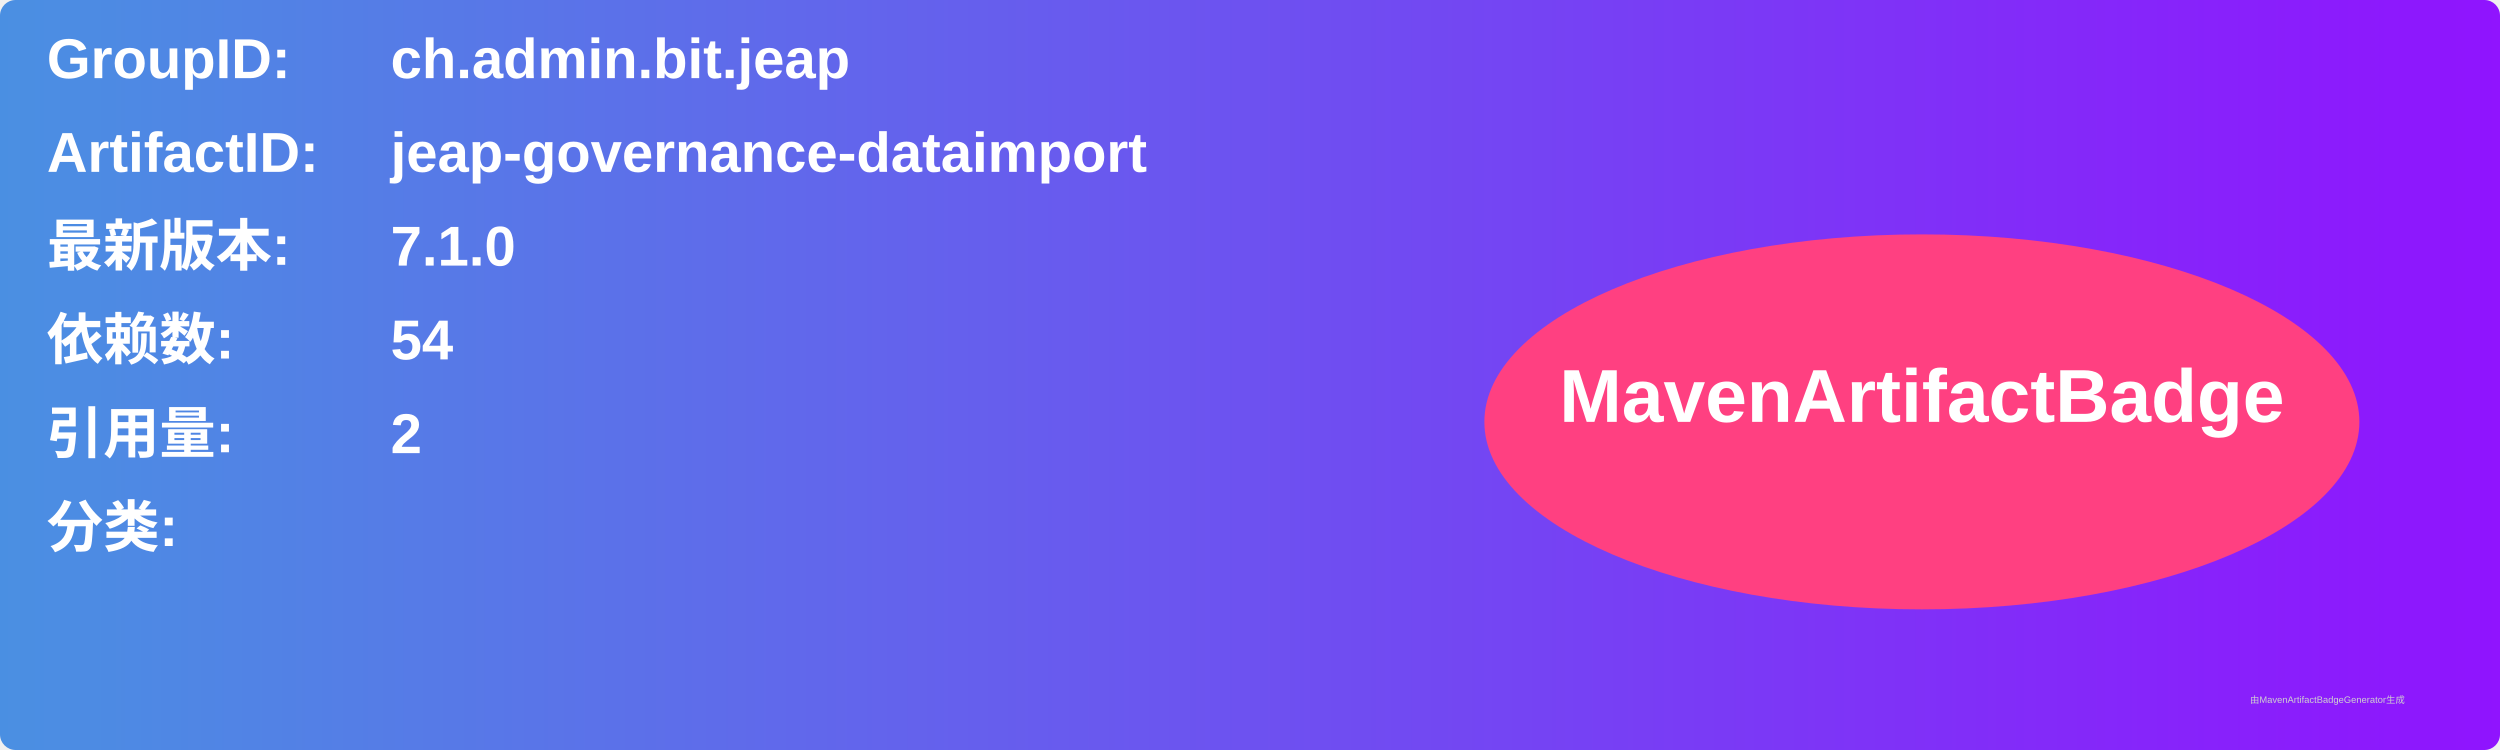
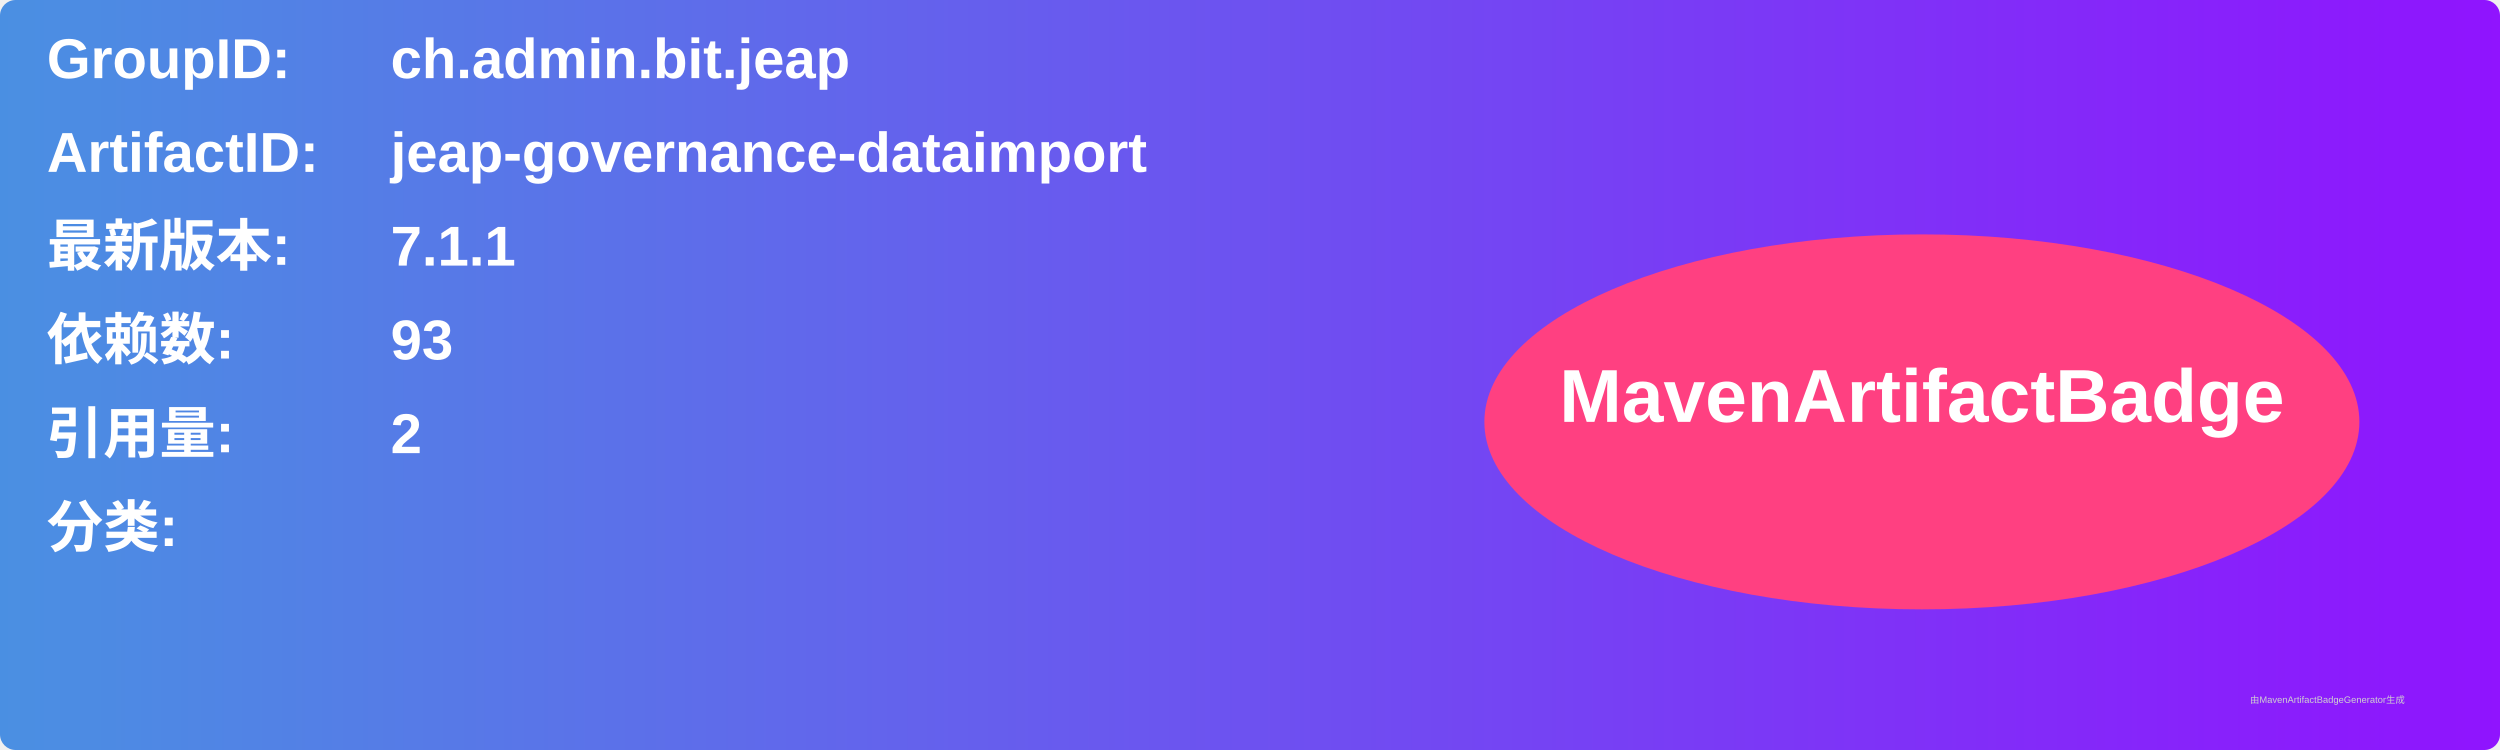
<svg xmlns="http://www.w3.org/2000/svg" width="800" height="240" viewBox="0 0 800 240">
  <linearGradient id="grad" x1="0%" y1="0%" x2="100%" y2="0%">
    <stop offset="0%" stop-color="#4a90e2" />
    <stop offset="100%" stop-color="#9013fe" />
  </linearGradient>
  <rect width="100%" height="100%" rx="5" ry="5" fill="url(#grad)" />
  <g transform="translate(15, 15)">
    <text x="0" y="10" font-family="Arial" font-size="18" fill="white" font-weight="bold" width="260">GroupID:</text>
    <text x="110" y="10" font-family="Arial" font-size="18" fill="white" font-weight="bold" width="460">ch.admin.bit.jeap</text>
    <text x="0" y="40" font-family="Arial" font-size="18" fill="white" font-weight="bold" width="260">ArtifactID:</text>
    <text x="110" y="40" font-family="Arial" font-size="18" fill="white" font-weight="bold" width="460">jeap-governance-dataimport</text>
    <text x="0" y="70" font-family="Arial" font-size="18" fill="white" font-weight="bold">最新版本:</text>
    <text x="110" y="70" font-family="Arial" font-size="18" fill="white" font-weight="bold">
-       <tspan font-weight="bold">7.1.0</tspan>
+       <tspan font-weight="bold">7.1.1</tspan>
    </text>
    <text x="0" y="100" font-family="Arial" font-size="18" fill="white" font-weight="bold">依赖数: </text>
    <text x="110" y="100" font-family="Arial" font-size="18" fill="white">
-       <tspan font-weight="bold">54</tspan>
+       <tspan font-weight="bold">93</tspan>
    </text>
    <text x="0" y="130" font-family="Arial" font-size="18" fill="white" font-weight="bold">引用量: </text>
    <text x="110" y="130" font-family="Arial" font-size="18" fill="white">
      <tspan font-weight="bold">2</tspan>
    </text>
    <text x="0" y="160" font-family="Arial" font-size="18" fill="white" font-weight="bold">分类:</text>
    <text x="10" y="190" font-family="Arial" font-size="10" fill="white">
      <tspan font-weight="bold" />
    </text>
    <ellipse cx="600" cy="120" rx="140" ry="60" fill="#ff4081" />
    <text x="600" y="120" text-anchor="middle" font-family="Arial" font-size="24" fill="white" font-weight="bold">MavenArtifactBadge</text>
  </g>
  <text x="720" y="225" font-family="Arial" font-size="3" fill="#d0d0d0">由MavenArtifactBadgeGenerator生成</text>
</svg>
